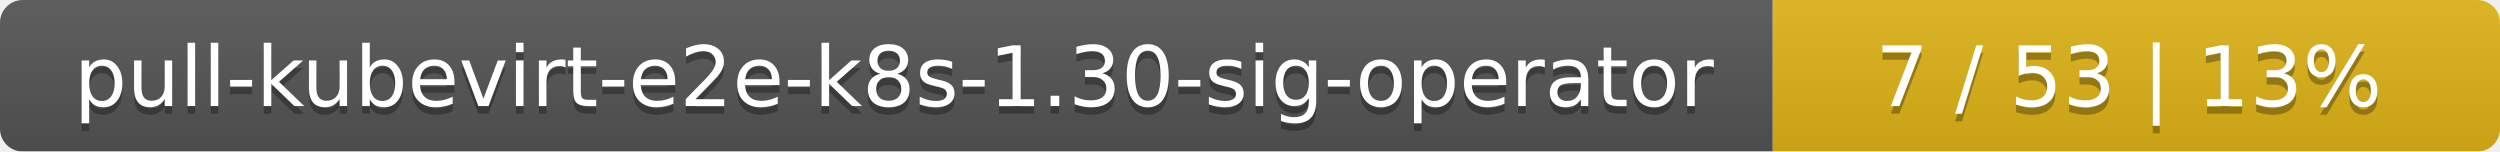
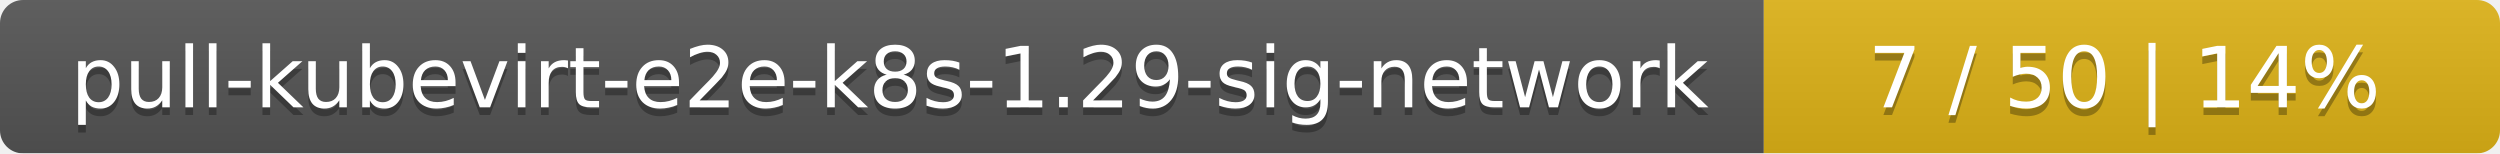
- <svg xmlns="http://www.w3.org/2000/svg" width="330" height="20">
+ <svg xmlns="http://www.w3.org/2000/svg" width="326" height="20">
  <linearGradient id="smooth" x2="0" y2="100%">
    <stop offset="0" stop-color="#bbb" stop-opacity=".1" />
    <stop offset="1" stop-opacity=".1" />
  </linearGradient>
  <mask id="round">
-     <rect width="330" height="20" rx="3" fill="#fff" />
+     <rect width="326" height="20" rx="3" fill="#fff" />
  </mask>
  <g mask="url(#round)">
-     <rect width="234" height="20" fill="#555" />
-     <rect x="234" width="96" height="20" fill="#dfb317" />
-     <rect width="330" height="20" fill="url(#smooth)" />
+     <rect width="230" height="20" fill="#555" />
+     <rect x="230" width="96" height="20" fill="#dfb317" />
+     <rect width="326" height="20" fill="url(#smooth)" />
  </g>
  <g fill="#fff" text-anchor="middle" font-family="DejaVu Sans,Verdana,Geneva,sans-serif" font-size="11">
-     <text x="118" y="15" fill="#010101" fill-opacity=".3">pull-kubevirt-e2e-k8s-1.30-sig-operator</text>
-     <text x="118" y="14">pull-kubevirt-e2e-k8s-1.30-sig-operator</text>
-     <text x="281" y="15" fill="#010101" fill-opacity=".3">7 / 53    |    13%</text>
-     <text x="281" y="14">7 / 53    |    13%</text>
+     <text x="116" y="15" fill="#010101" fill-opacity=".3">pull-kubevirt-e2e-k8s-1.29-sig-network</text>
+     <text x="116" y="14">pull-kubevirt-e2e-k8s-1.29-sig-network</text>
+     <text x="277" y="15" fill="#010101" fill-opacity=".3">7 / 50    |    14%</text>
+     <text x="277" y="14">7 / 50    |    14%</text>
  </g>
</svg>
